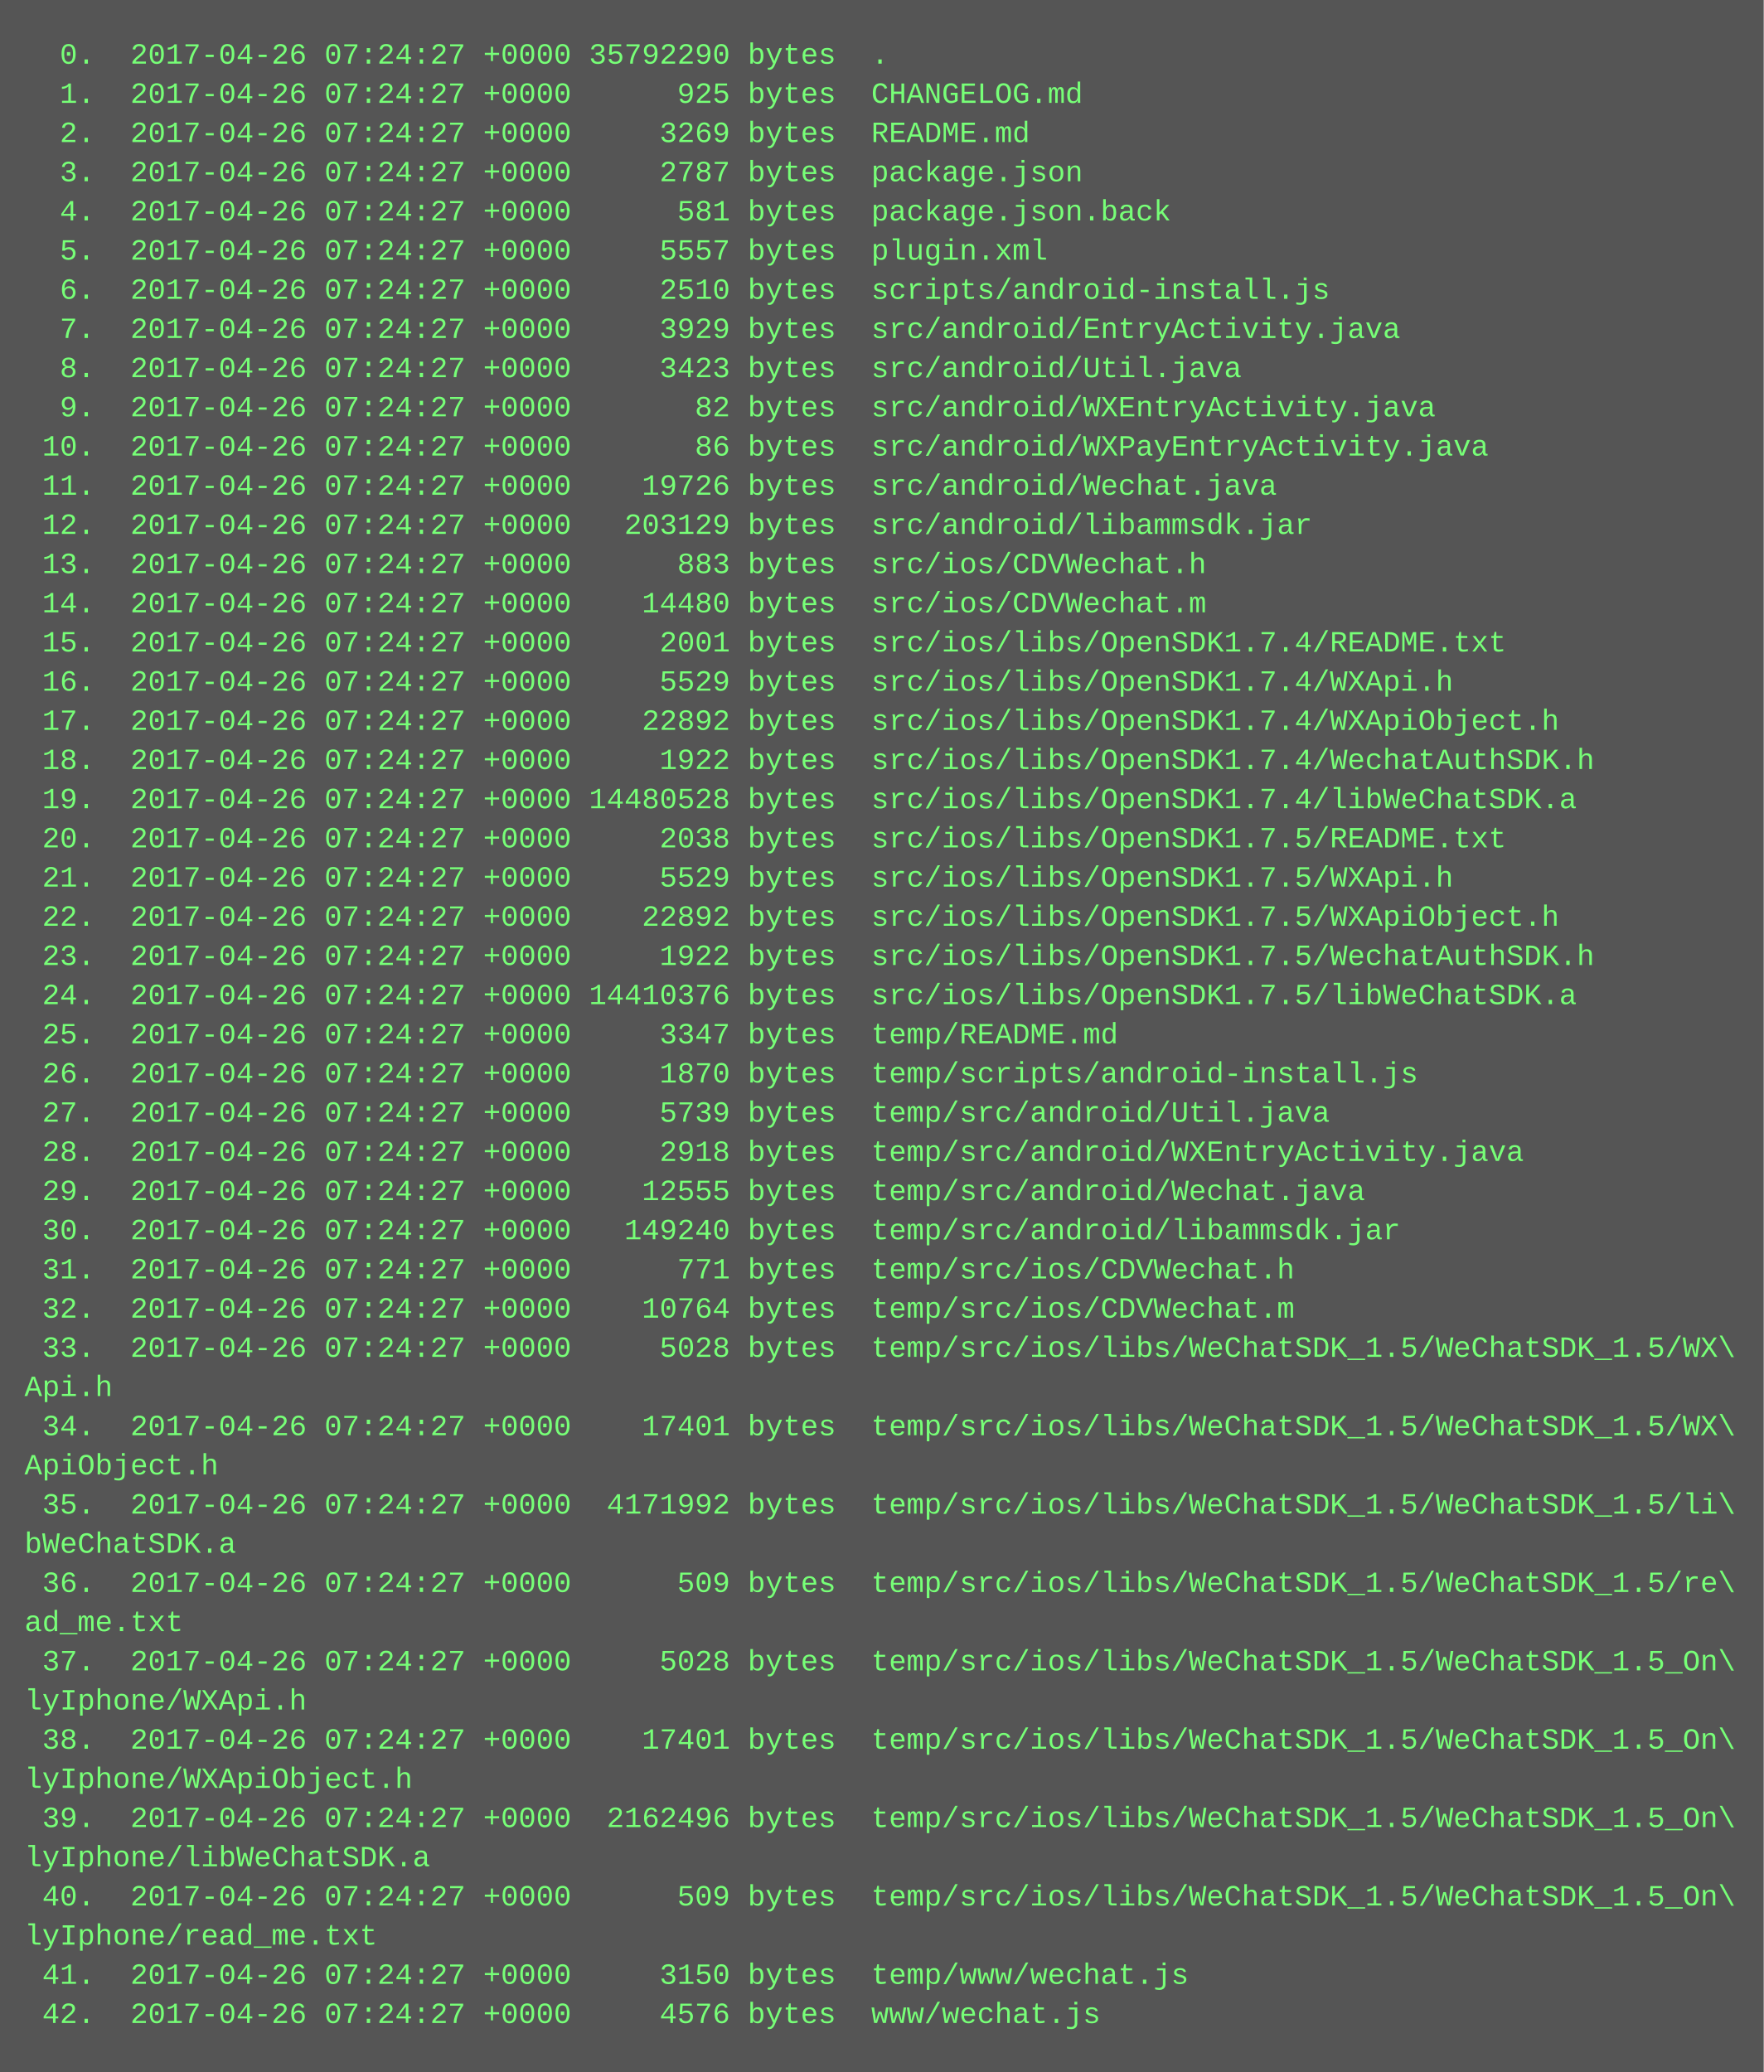
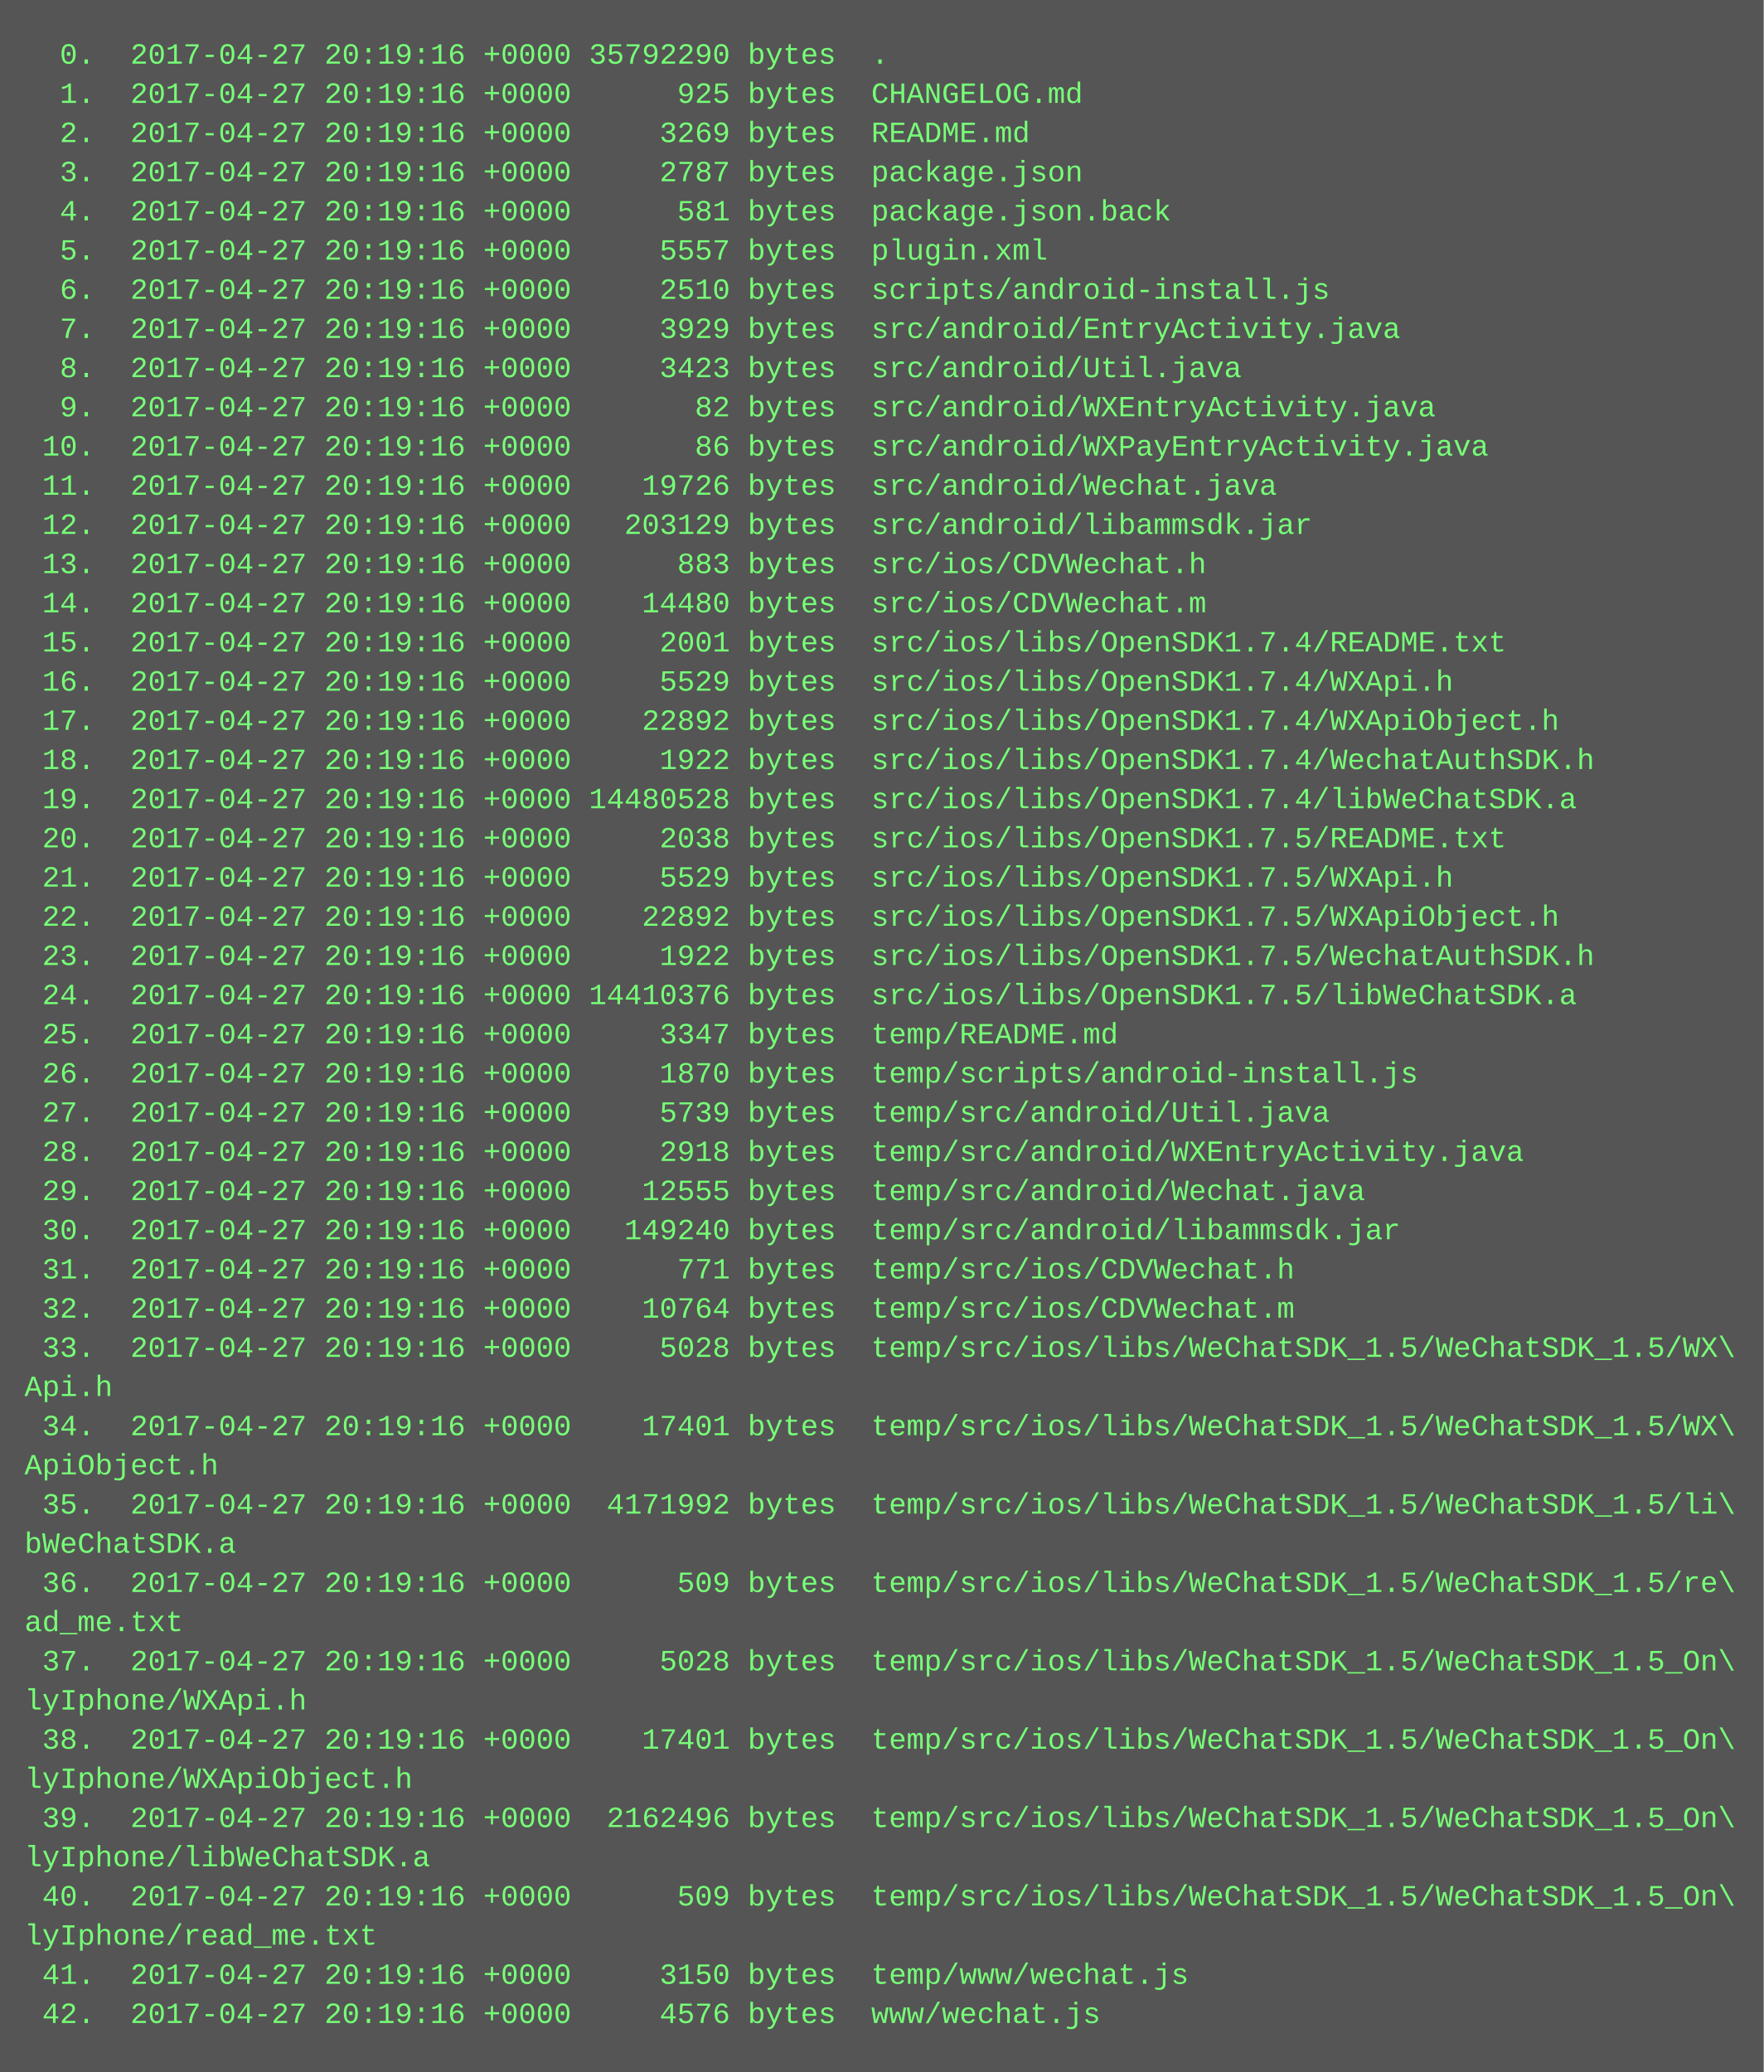
<svg xmlns="http://www.w3.org/2000/svg" height="846" width="720">
  <rect height="846" fill="#555" width="720" />
  <text fill="#7f7" font-family="Courier New" font-size="12" xml:space="preserve">
-     <tspan x="10" y="26">  0.  2017-04-26 07:24:27 +0000 35792290 bytes  .</tspan>
-     <tspan x="10" y="42">  1.  2017-04-26 07:24:27 +0000      925 bytes  CHANGELOG.md</tspan>
-     <tspan x="10" y="58">  2.  2017-04-26 07:24:27 +0000     3269 bytes  README.md</tspan>
-     <tspan x="10" y="74">  3.  2017-04-26 07:24:27 +0000     2787 bytes  package.json</tspan>
-     <tspan x="10" y="90">  4.  2017-04-26 07:24:27 +0000      581 bytes  package.json.back</tspan>
-     <tspan x="10" y="106">  5.  2017-04-26 07:24:27 +0000     5557 bytes  plugin.xml</tspan>
-     <tspan x="10" y="122">  6.  2017-04-26 07:24:27 +0000     2510 bytes  scripts/android-install.js</tspan>
-     <tspan x="10" y="138">  7.  2017-04-26 07:24:27 +0000     3929 bytes  src/android/EntryActivity.java</tspan>
-     <tspan x="10" y="154">  8.  2017-04-26 07:24:27 +0000     3423 bytes  src/android/Util.java</tspan>
-     <tspan x="10" y="170">  9.  2017-04-26 07:24:27 +0000       82 bytes  src/android/WXEntryActivity.java</tspan>
-     <tspan x="10" y="186"> 10.  2017-04-26 07:24:27 +0000       86 bytes  src/android/WXPayEntryActivity.java</tspan>
-     <tspan x="10" y="202"> 11.  2017-04-26 07:24:27 +0000    19726 bytes  src/android/Wechat.java</tspan>
-     <tspan x="10" y="218"> 12.  2017-04-26 07:24:27 +0000   203129 bytes  src/android/libammsdk.jar</tspan>
-     <tspan x="10" y="234"> 13.  2017-04-26 07:24:27 +0000      883 bytes  src/ios/CDVWechat.h</tspan>
-     <tspan x="10" y="250"> 14.  2017-04-26 07:24:27 +0000    14480 bytes  src/ios/CDVWechat.m</tspan>
-     <tspan x="10" y="266"> 15.  2017-04-26 07:24:27 +0000     2001 bytes  src/ios/libs/OpenSDK1.7.4/README.txt</tspan>
-     <tspan x="10" y="282"> 16.  2017-04-26 07:24:27 +0000     5529 bytes  src/ios/libs/OpenSDK1.7.4/WXApi.h</tspan>
-     <tspan x="10" y="298"> 17.  2017-04-26 07:24:27 +0000    22892 bytes  src/ios/libs/OpenSDK1.7.4/WXApiObject.h</tspan>
-     <tspan x="10" y="314"> 18.  2017-04-26 07:24:27 +0000     1922 bytes  src/ios/libs/OpenSDK1.7.4/WechatAuthSDK.h</tspan>
-     <tspan x="10" y="330"> 19.  2017-04-26 07:24:27 +0000 14480528 bytes  src/ios/libs/OpenSDK1.7.4/libWeChatSDK.a</tspan>
-     <tspan x="10" y="346"> 20.  2017-04-26 07:24:27 +0000     2038 bytes  src/ios/libs/OpenSDK1.7.5/README.txt</tspan>
-     <tspan x="10" y="362"> 21.  2017-04-26 07:24:27 +0000     5529 bytes  src/ios/libs/OpenSDK1.7.5/WXApi.h</tspan>
-     <tspan x="10" y="378"> 22.  2017-04-26 07:24:27 +0000    22892 bytes  src/ios/libs/OpenSDK1.7.5/WXApiObject.h</tspan>
-     <tspan x="10" y="394"> 23.  2017-04-26 07:24:27 +0000     1922 bytes  src/ios/libs/OpenSDK1.7.5/WechatAuthSDK.h</tspan>
-     <tspan x="10" y="410"> 24.  2017-04-26 07:24:27 +0000 14410376 bytes  src/ios/libs/OpenSDK1.7.5/libWeChatSDK.a</tspan>
-     <tspan x="10" y="426"> 25.  2017-04-26 07:24:27 +0000     3347 bytes  temp/README.md</tspan>
-     <tspan x="10" y="442"> 26.  2017-04-26 07:24:27 +0000     1870 bytes  temp/scripts/android-install.js</tspan>
-     <tspan x="10" y="458"> 27.  2017-04-26 07:24:27 +0000     5739 bytes  temp/src/android/Util.java</tspan>
-     <tspan x="10" y="474"> 28.  2017-04-26 07:24:27 +0000     2918 bytes  temp/src/android/WXEntryActivity.java</tspan>
-     <tspan x="10" y="490"> 29.  2017-04-26 07:24:27 +0000    12555 bytes  temp/src/android/Wechat.java</tspan>
-     <tspan x="10" y="506"> 30.  2017-04-26 07:24:27 +0000   149240 bytes  temp/src/android/libammsdk.jar</tspan>
-     <tspan x="10" y="522"> 31.  2017-04-26 07:24:27 +0000      771 bytes  temp/src/ios/CDVWechat.h</tspan>
-     <tspan x="10" y="538"> 32.  2017-04-26 07:24:27 +0000    10764 bytes  temp/src/ios/CDVWechat.m</tspan>
-     <tspan x="10" y="554"> 33.  2017-04-26 07:24:27 +0000     5028 bytes  temp/src/ios/libs/WeChatSDK_1.5/WeChatSDK_1.5/WX\</tspan>
+     <tspan x="10" y="26">  0.  2017-04-27 20:19:16 +0000 35792290 bytes  .</tspan>
+     <tspan x="10" y="42">  1.  2017-04-27 20:19:16 +0000      925 bytes  CHANGELOG.md</tspan>
+     <tspan x="10" y="58">  2.  2017-04-27 20:19:16 +0000     3269 bytes  README.md</tspan>
+     <tspan x="10" y="74">  3.  2017-04-27 20:19:16 +0000     2787 bytes  package.json</tspan>
+     <tspan x="10" y="90">  4.  2017-04-27 20:19:16 +0000      581 bytes  package.json.back</tspan>
+     <tspan x="10" y="106">  5.  2017-04-27 20:19:16 +0000     5557 bytes  plugin.xml</tspan>
+     <tspan x="10" y="122">  6.  2017-04-27 20:19:16 +0000     2510 bytes  scripts/android-install.js</tspan>
+     <tspan x="10" y="138">  7.  2017-04-27 20:19:16 +0000     3929 bytes  src/android/EntryActivity.java</tspan>
+     <tspan x="10" y="154">  8.  2017-04-27 20:19:16 +0000     3423 bytes  src/android/Util.java</tspan>
+     <tspan x="10" y="170">  9.  2017-04-27 20:19:16 +0000       82 bytes  src/android/WXEntryActivity.java</tspan>
+     <tspan x="10" y="186"> 10.  2017-04-27 20:19:16 +0000       86 bytes  src/android/WXPayEntryActivity.java</tspan>
+     <tspan x="10" y="202"> 11.  2017-04-27 20:19:16 +0000    19726 bytes  src/android/Wechat.java</tspan>
+     <tspan x="10" y="218"> 12.  2017-04-27 20:19:16 +0000   203129 bytes  src/android/libammsdk.jar</tspan>
+     <tspan x="10" y="234"> 13.  2017-04-27 20:19:16 +0000      883 bytes  src/ios/CDVWechat.h</tspan>
+     <tspan x="10" y="250"> 14.  2017-04-27 20:19:16 +0000    14480 bytes  src/ios/CDVWechat.m</tspan>
+     <tspan x="10" y="266"> 15.  2017-04-27 20:19:16 +0000     2001 bytes  src/ios/libs/OpenSDK1.7.4/README.txt</tspan>
+     <tspan x="10" y="282"> 16.  2017-04-27 20:19:16 +0000     5529 bytes  src/ios/libs/OpenSDK1.7.4/WXApi.h</tspan>
+     <tspan x="10" y="298"> 17.  2017-04-27 20:19:16 +0000    22892 bytes  src/ios/libs/OpenSDK1.7.4/WXApiObject.h</tspan>
+     <tspan x="10" y="314"> 18.  2017-04-27 20:19:16 +0000     1922 bytes  src/ios/libs/OpenSDK1.7.4/WechatAuthSDK.h</tspan>
+     <tspan x="10" y="330"> 19.  2017-04-27 20:19:16 +0000 14480528 bytes  src/ios/libs/OpenSDK1.7.4/libWeChatSDK.a</tspan>
+     <tspan x="10" y="346"> 20.  2017-04-27 20:19:16 +0000     2038 bytes  src/ios/libs/OpenSDK1.7.5/README.txt</tspan>
+     <tspan x="10" y="362"> 21.  2017-04-27 20:19:16 +0000     5529 bytes  src/ios/libs/OpenSDK1.7.5/WXApi.h</tspan>
+     <tspan x="10" y="378"> 22.  2017-04-27 20:19:16 +0000    22892 bytes  src/ios/libs/OpenSDK1.7.5/WXApiObject.h</tspan>
+     <tspan x="10" y="394"> 23.  2017-04-27 20:19:16 +0000     1922 bytes  src/ios/libs/OpenSDK1.7.5/WechatAuthSDK.h</tspan>
+     <tspan x="10" y="410"> 24.  2017-04-27 20:19:16 +0000 14410376 bytes  src/ios/libs/OpenSDK1.7.5/libWeChatSDK.a</tspan>
+     <tspan x="10" y="426"> 25.  2017-04-27 20:19:16 +0000     3347 bytes  temp/README.md</tspan>
+     <tspan x="10" y="442"> 26.  2017-04-27 20:19:16 +0000     1870 bytes  temp/scripts/android-install.js</tspan>
+     <tspan x="10" y="458"> 27.  2017-04-27 20:19:16 +0000     5739 bytes  temp/src/android/Util.java</tspan>
+     <tspan x="10" y="474"> 28.  2017-04-27 20:19:16 +0000     2918 bytes  temp/src/android/WXEntryActivity.java</tspan>
+     <tspan x="10" y="490"> 29.  2017-04-27 20:19:16 +0000    12555 bytes  temp/src/android/Wechat.java</tspan>
+     <tspan x="10" y="506"> 30.  2017-04-27 20:19:16 +0000   149240 bytes  temp/src/android/libammsdk.jar</tspan>
+     <tspan x="10" y="522"> 31.  2017-04-27 20:19:16 +0000      771 bytes  temp/src/ios/CDVWechat.h</tspan>
+     <tspan x="10" y="538"> 32.  2017-04-27 20:19:16 +0000    10764 bytes  temp/src/ios/CDVWechat.m</tspan>
+     <tspan x="10" y="554"> 33.  2017-04-27 20:19:16 +0000     5028 bytes  temp/src/ios/libs/WeChatSDK_1.5/WeChatSDK_1.5/WX\</tspan>
    <tspan x="10" y="570">Api.h</tspan>
-     <tspan x="10" y="586"> 34.  2017-04-26 07:24:27 +0000    17401 bytes  temp/src/ios/libs/WeChatSDK_1.5/WeChatSDK_1.5/WX\</tspan>
+     <tspan x="10" y="586"> 34.  2017-04-27 20:19:16 +0000    17401 bytes  temp/src/ios/libs/WeChatSDK_1.5/WeChatSDK_1.5/WX\</tspan>
    <tspan x="10" y="602">ApiObject.h</tspan>
-     <tspan x="10" y="618"> 35.  2017-04-26 07:24:27 +0000  4171992 bytes  temp/src/ios/libs/WeChatSDK_1.5/WeChatSDK_1.5/li\</tspan>
+     <tspan x="10" y="618"> 35.  2017-04-27 20:19:16 +0000  4171992 bytes  temp/src/ios/libs/WeChatSDK_1.5/WeChatSDK_1.5/li\</tspan>
    <tspan x="10" y="634">bWeChatSDK.a</tspan>
-     <tspan x="10" y="650"> 36.  2017-04-26 07:24:27 +0000      509 bytes  temp/src/ios/libs/WeChatSDK_1.5/WeChatSDK_1.5/re\</tspan>
+     <tspan x="10" y="650"> 36.  2017-04-27 20:19:16 +0000      509 bytes  temp/src/ios/libs/WeChatSDK_1.5/WeChatSDK_1.5/re\</tspan>
    <tspan x="10" y="666">ad_me.txt</tspan>
-     <tspan x="10" y="682"> 37.  2017-04-26 07:24:27 +0000     5028 bytes  temp/src/ios/libs/WeChatSDK_1.5/WeChatSDK_1.5_On\</tspan>
+     <tspan x="10" y="682"> 37.  2017-04-27 20:19:16 +0000     5028 bytes  temp/src/ios/libs/WeChatSDK_1.5/WeChatSDK_1.5_On\</tspan>
    <tspan x="10" y="698">lyIphone/WXApi.h</tspan>
-     <tspan x="10" y="714"> 38.  2017-04-26 07:24:27 +0000    17401 bytes  temp/src/ios/libs/WeChatSDK_1.5/WeChatSDK_1.5_On\</tspan>
+     <tspan x="10" y="714"> 38.  2017-04-27 20:19:16 +0000    17401 bytes  temp/src/ios/libs/WeChatSDK_1.5/WeChatSDK_1.5_On\</tspan>
    <tspan x="10" y="730">lyIphone/WXApiObject.h</tspan>
-     <tspan x="10" y="746"> 39.  2017-04-26 07:24:27 +0000  2162496 bytes  temp/src/ios/libs/WeChatSDK_1.5/WeChatSDK_1.5_On\</tspan>
+     <tspan x="10" y="746"> 39.  2017-04-27 20:19:16 +0000  2162496 bytes  temp/src/ios/libs/WeChatSDK_1.5/WeChatSDK_1.5_On\</tspan>
    <tspan x="10" y="762">lyIphone/libWeChatSDK.a</tspan>
-     <tspan x="10" y="778"> 40.  2017-04-26 07:24:27 +0000      509 bytes  temp/src/ios/libs/WeChatSDK_1.5/WeChatSDK_1.5_On\</tspan>
+     <tspan x="10" y="778"> 40.  2017-04-27 20:19:16 +0000      509 bytes  temp/src/ios/libs/WeChatSDK_1.5/WeChatSDK_1.5_On\</tspan>
    <tspan x="10" y="794">lyIphone/read_me.txt</tspan>
-     <tspan x="10" y="810"> 41.  2017-04-26 07:24:27 +0000     3150 bytes  temp/www/wechat.js</tspan>
-     <tspan x="10" y="826"> 42.  2017-04-26 07:24:27 +0000     4576 bytes  www/wechat.js</tspan>
+     <tspan x="10" y="810"> 41.  2017-04-27 20:19:16 +0000     3150 bytes  temp/www/wechat.js</tspan>
+     <tspan x="10" y="826"> 42.  2017-04-27 20:19:16 +0000     4576 bytes  www/wechat.js</tspan>
  </text>
</svg>
